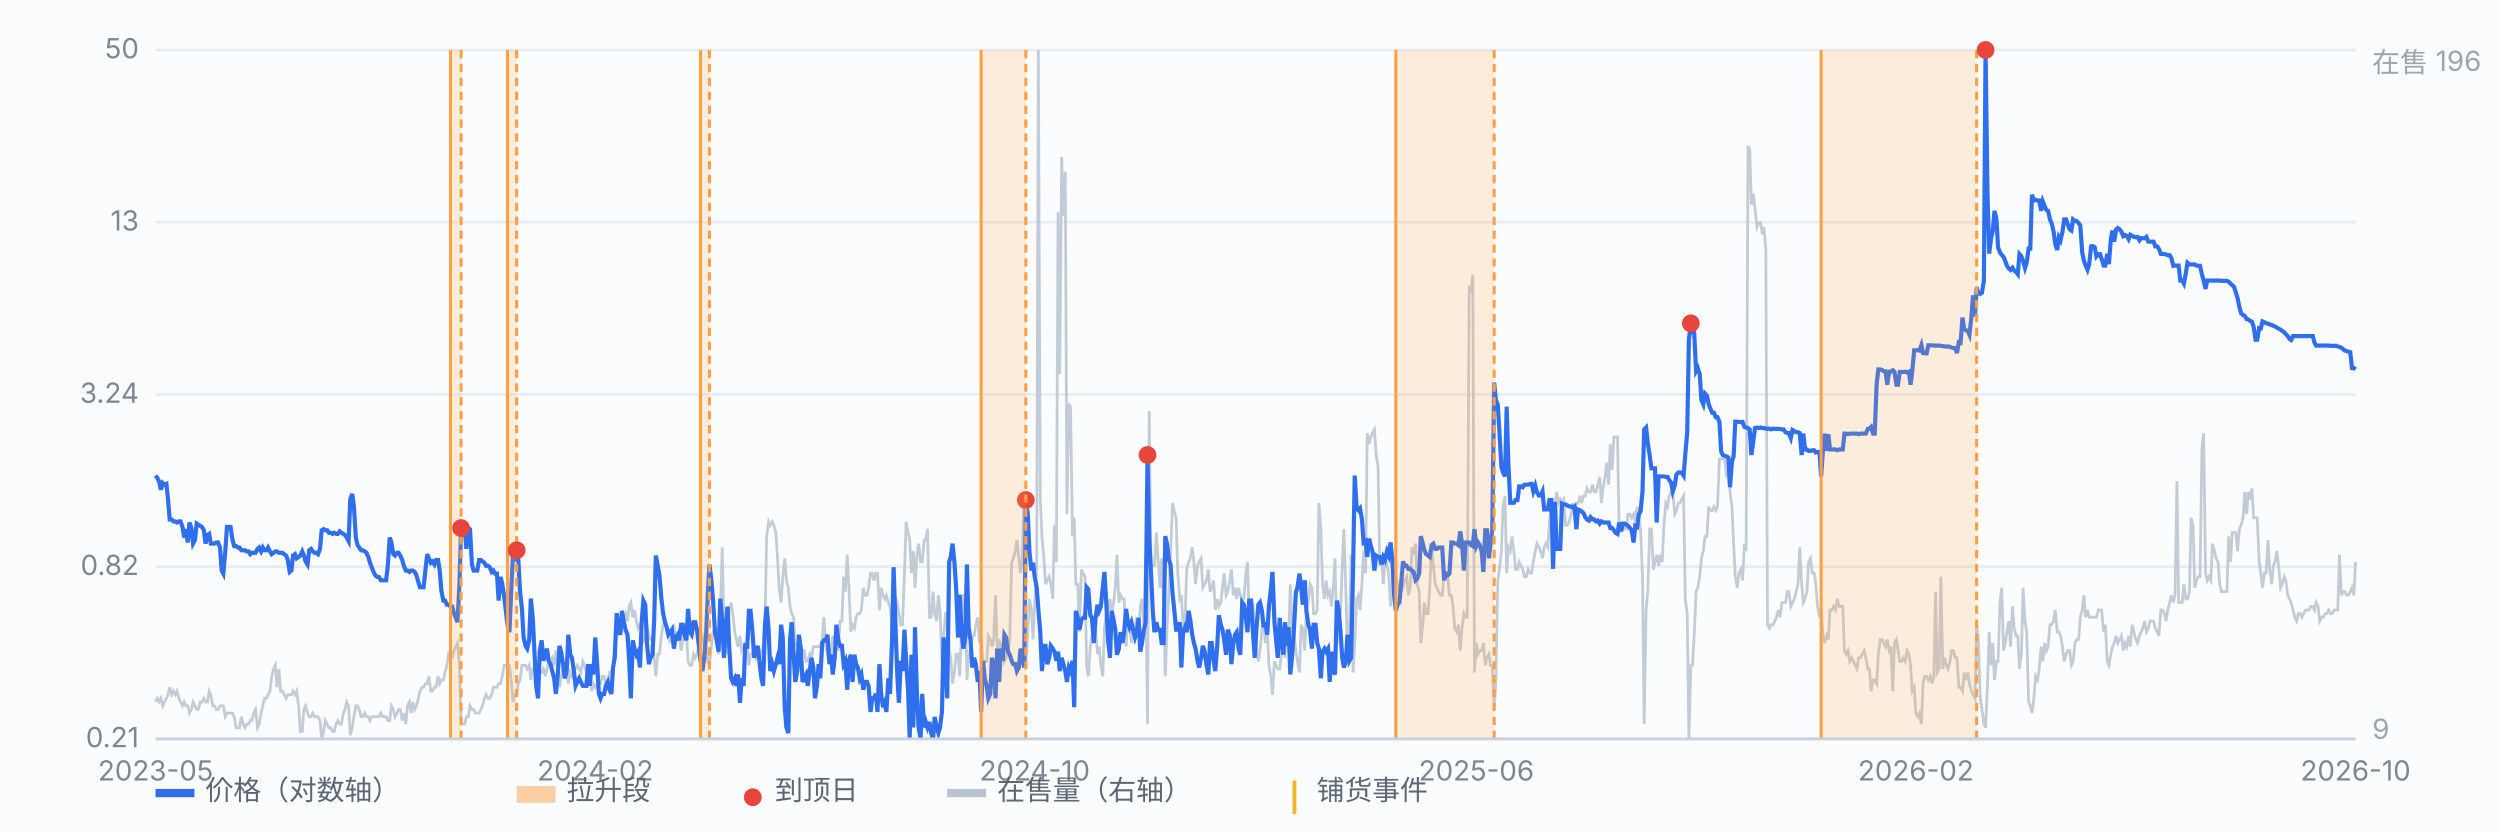
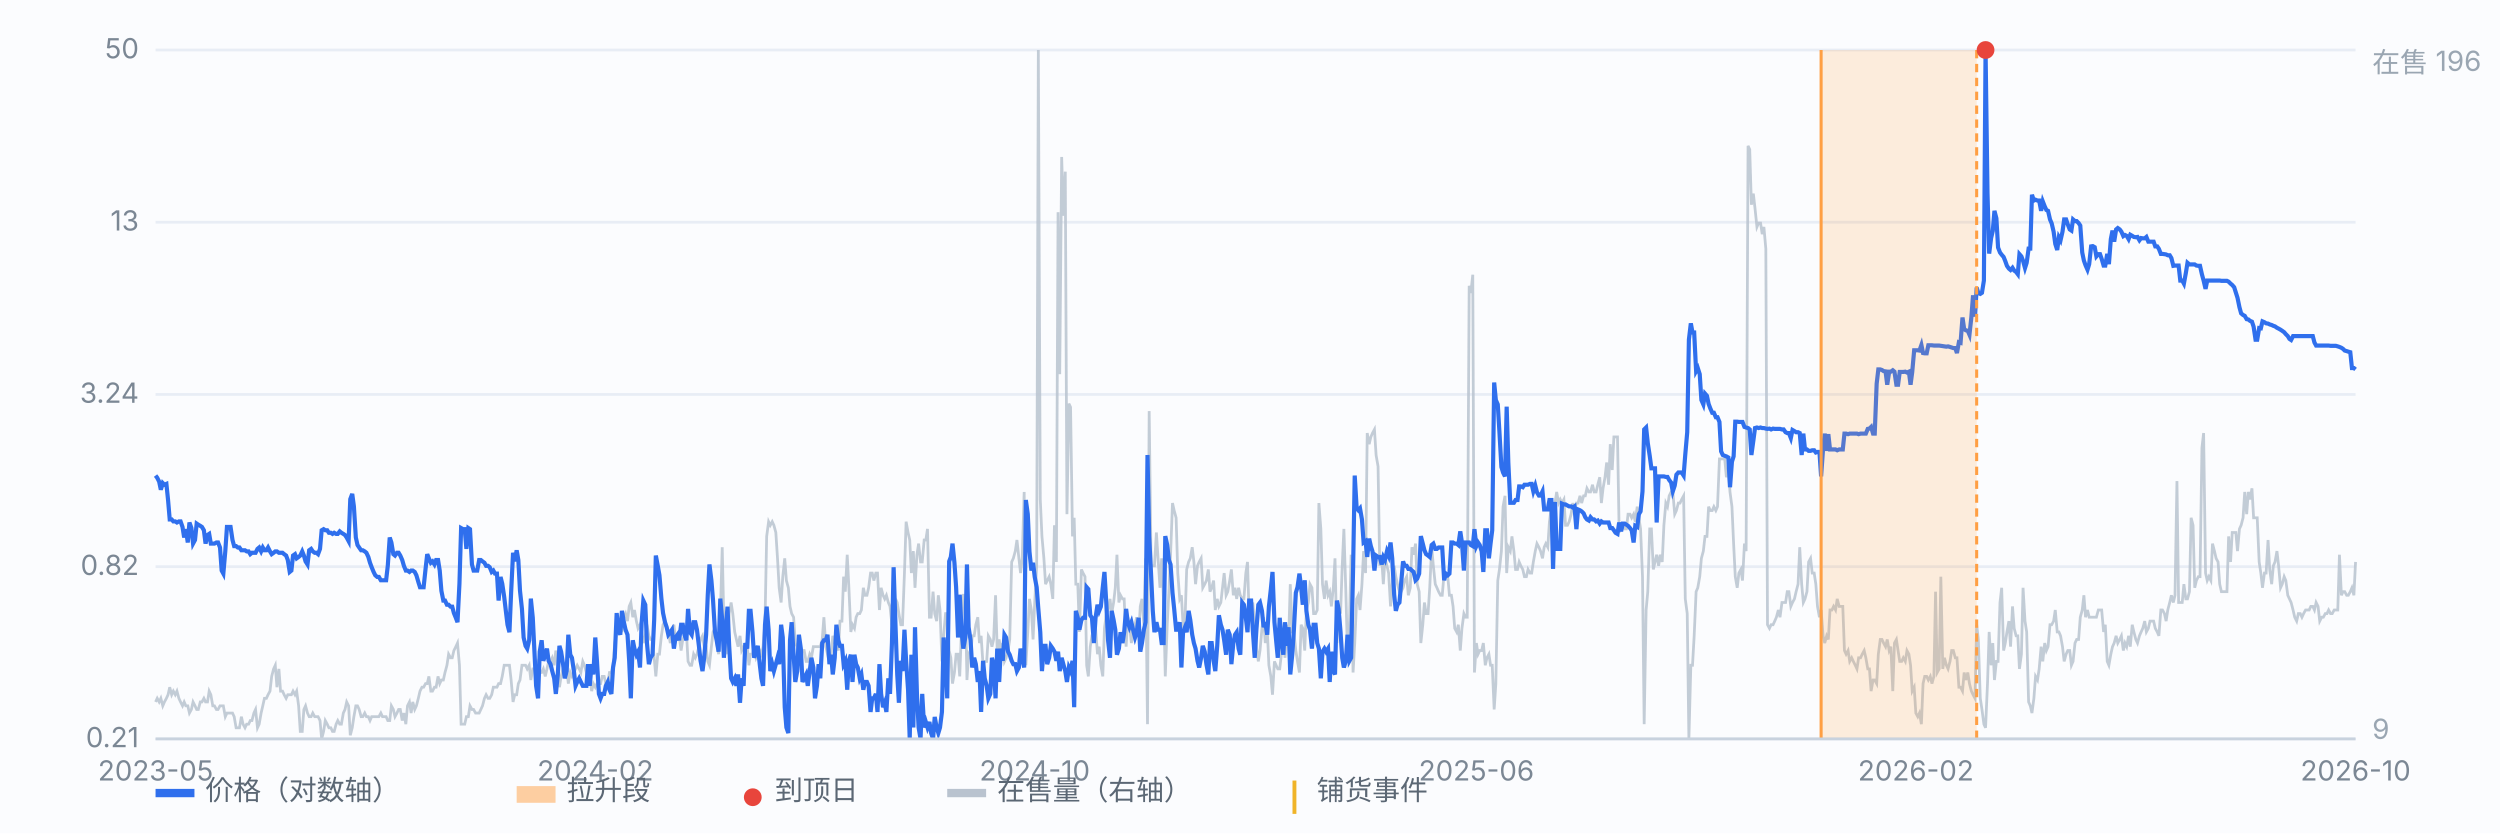
<svg xmlns="http://www.w3.org/2000/svg" viewBox="0 0 900 300" preserveAspectRatio="xMidYMid meet" style="width:100%;max-width:900px;height:auto;display:block" font-family="-apple-system,Segoe UI,Microsoft YaHei,sans-serif" font-size="10">
  <rect x="0" y="0" width="900" height="300" fill="#fbfcfe" />
  <line x1="56" y1="266.0" x2="848" y2="266.0" stroke="#e8edf5" stroke-width="1" />
  <text x="50" y="269.0" text-anchor="end" fill="#7b8794">0.21</text>
  <line x1="56" y1="204.0" x2="848" y2="204.0" stroke="#e8edf5" stroke-width="1" />
  <text x="50" y="207.0" text-anchor="end" fill="#7b8794">0.82</text>
  <line x1="56" y1="142.0" x2="848" y2="142.0" stroke="#e8edf5" stroke-width="1" />
  <text x="50" y="145.0" text-anchor="end" fill="#7b8794">3.24</text>
  <line x1="56" y1="80.0" x2="848" y2="80.0" stroke="#e8edf5" stroke-width="1" />
  <text x="50" y="83.0" text-anchor="end" fill="#7b8794">13</text>
  <line x1="56" y1="18.0" x2="848" y2="18.0" stroke="#e8edf5" stroke-width="1" />
  <text x="50" y="21.0" text-anchor="end" fill="#7b8794">50</text>
  <path d="M56.0 252.7 L56.6 251.4 L57.3 252.7 L57.9 251.4 L58.6 254.1 L59.2 252.7 L59.9 251.4 L60.5 250.1 L61.1 247.4 L61.8 250.1 L62.4 248.8 L63.1 250.1 L63.7 248.8 L64.4 251.4 L65.0 252.7 L65.7 254.1 L66.3 252.7 L66.9 254.1 L67.6 254.1 L68.2 256.7 L68.9 255.4 L69.5 252.7 L70.2 254.1 L70.8 255.4 L71.4 255.4 L72.1 252.7 L72.7 252.7 L73.4 251.4 L74.0 252.7 L74.7 252.7 L75.3 248.8 L75.9 250.1 L76.6 254.1 L77.2 254.1 L77.9 255.4 L78.5 255.4 L79.2 254.1 L79.8 254.1 L80.4 254.1 L81.1 258.0 L81.7 256.7 L82.4 256.7 L83.0 256.7 L83.7 256.7 L84.3 258.0 L85.0 262.0 L85.6 262.0 L86.2 262.0 L86.9 258.0 L87.5 260.7 L88.2 262.0 L88.8 260.7 L89.5 260.7 L90.1 259.4 L90.7 259.4 L91.4 256.7 L92.0 255.4 L92.7 262.0 L93.3 260.7 L94.0 256.7 L94.6 254.1 L95.2 251.4 L95.9 251.4 L96.5 250.1 L97.2 248.8 L97.8 243.5 L98.5 240.8 L99.1 239.5 L99.7 247.4 L100.4 240.8 L101.0 248.8 L101.7 248.8 L102.3 250.1 L103.0 251.4 L103.6 250.1 L104.3 250.1 L104.9 250.1 L105.5 248.8 L106.2 250.1 L106.8 248.8 L107.5 254.1 L108.1 263.3 L108.8 263.3 L109.4 255.4 L110.0 254.1 L110.7 256.7 L111.3 258.0 L112.0 258.0 L112.6 256.7 L113.3 258.0 L113.9 258.0 L114.5 258.0 L115.2 259.4 L115.8 266.0 L116.5 263.3 L117.1 259.4 L117.8 260.7 L118.4 262.0 L119.1 262.0 L119.7 263.3 L120.3 263.3 L121.0 260.7 L121.6 259.4 L122.3 260.7 L122.9 260.7 L123.6 256.7 L124.2 255.4 L124.8 252.7 L125.5 254.1 L126.1 264.7 L126.8 262.0 L127.4 258.0 L128.1 254.1 L128.7 254.1 L129.3 255.4 L130.0 258.0 L130.6 258.0 L131.3 256.7 L131.9 258.0 L132.6 258.0 L133.2 259.4 L133.8 258.0 L134.5 258.0 L135.1 258.0 L135.8 258.0 L136.4 258.0 L137.1 256.7 L137.7 258.0 L138.4 258.0 L139.0 258.0 L139.6 259.4 L140.3 259.4 L140.9 254.1 L141.6 255.4 L142.2 258.0 L142.9 256.7 L143.5 255.4 L144.1 255.4 L144.8 259.4 L145.4 256.7 L146.1 260.7 L146.7 254.1 L147.4 252.7 L148.0 256.7 L148.6 252.7 L149.3 255.4 L149.9 254.1 L150.6 251.4 L151.2 248.8 L151.9 247.4 L152.5 247.4 L153.2 246.1 L153.8 246.1 L154.4 243.5 L155.1 248.8 L155.7 248.8 L156.4 247.4 L157.0 247.4 L157.7 243.5 L158.3 246.1 L158.9 244.8 L159.6 244.8 L160.2 242.1 L160.9 239.5 L161.5 235.5 L162.2 236.8 L162.8 236.8 L163.4 234.2 L164.1 232.8 L164.7 231.5 L165.4 239.5 L166.0 260.7 L166.7 260.7 L167.3 260.7 L167.9 258.0 L168.6 258.0 L169.2 254.1 L169.9 255.4 L170.5 255.4 L171.2 256.7 L171.8 256.7 L172.5 256.7 L173.1 255.4 L173.7 254.1 L174.4 251.4 L175.0 250.1 L175.7 251.4 L176.3 251.4 L177.0 250.1 L177.6 247.4 L178.2 247.4 L178.9 247.4 L179.5 246.1 L180.2 246.1 L180.8 243.5 L181.5 239.5 L182.1 239.5 L182.7 239.5 L183.4 239.5 L184.0 244.8 L184.7 252.7 L185.3 250.1 L186.0 250.1 L186.6 246.1 L187.2 244.8 L187.9 239.5 L188.5 239.5 L189.2 239.5 L189.8 240.8 L190.5 239.5 L191.1 244.8 L191.8 240.8 L192.4 240.8 L193.0 239.5 L193.7 238.1 L194.3 242.1 L195.0 242.1 L195.6 240.8 L196.3 243.5 L196.9 240.8 L197.5 238.1 L198.2 238.1 L198.8 236.8 L199.5 239.5 L200.1 234.2 L200.8 239.5 L201.4 247.4 L202.0 243.5 L202.7 240.8 L203.3 239.5 L204.0 240.8 L204.6 246.1 L205.3 242.1 L205.9 243.5 L206.6 242.1 L207.2 240.8 L207.8 239.5 L208.5 240.8 L209.1 242.1 L209.8 238.1 L210.4 239.5 L211.1 242.1 L211.7 246.1 L212.3 243.5 L213.0 248.8 L213.6 246.1 L214.3 247.4 L214.9 246.1 L215.6 246.1 L216.2 246.1 L216.8 243.5 L217.5 243.5 L218.1 246.1 L218.8 246.1 L219.4 242.1 L220.1 242.1 L220.7 239.5 L221.3 231.5 L222.0 227.5 L222.6 223.6 L223.3 224.9 L223.9 227.5 L224.6 222.2 L225.2 220.9 L225.9 223.6 L226.5 218.3 L227.1 216.9 L227.8 222.2 L228.4 219.6 L229.1 223.6 L229.7 226.2 L230.4 224.9 L231.0 227.5 L231.6 231.5 L232.3 228.9 L232.9 224.9 L233.6 228.9 L234.2 230.2 L234.9 230.2 L235.5 236.8 L236.1 243.5 L236.8 235.5 L237.4 235.5 L238.1 228.9 L238.7 224.9 L239.4 223.6 L240.0 226.2 L240.6 227.5 L241.3 231.5 L241.9 228.9 L242.6 224.9 L243.2 230.2 L243.9 230.2 L244.5 228.9 L245.2 234.2 L245.8 230.2 L246.4 228.9 L247.1 227.5 L247.7 238.1 L248.4 239.5 L249.0 239.5 L249.7 235.5 L250.3 236.8 L250.9 235.5 L251.6 232.8 L252.2 230.2 L252.9 228.9 L253.5 232.8 L254.2 232.8 L254.8 238.1 L255.4 239.5 L256.1 232.8 L256.7 227.5 L257.4 226.2 L258.0 231.5 L258.7 235.5 L259.3 222.2 L260.0 197.0 L260.6 224.9 L261.2 230.2 L261.9 235.5 L262.5 220.9 L263.2 216.9 L263.8 220.9 L264.5 227.5 L265.1 230.2 L265.7 232.8 L266.4 228.9 L267.0 234.2 L267.7 232.8 L268.3 232.8 L269.0 232.8 L269.6 239.5 L270.2 235.5 L270.9 235.5 L271.5 232.8 L272.2 236.8 L272.8 235.5 L273.5 234.2 L274.1 235.5 L274.7 232.8 L275.4 223.6 L276.0 193.1 L276.7 187.8 L277.3 189.1 L278.0 187.8 L278.6 189.1 L279.3 191.7 L279.9 201.0 L280.5 211.6 L281.2 216.9 L281.8 207.6 L282.5 201.0 L283.1 209.0 L283.8 211.6 L284.4 218.3 L285.0 220.9 L285.7 222.2 L286.3 231.5 L287.0 232.8 L287.6 236.8 L288.3 235.5 L288.9 234.2 L289.5 234.2 L290.2 238.1 L290.8 238.1 L291.5 235.5 L292.1 236.8 L292.8 232.8 L293.4 232.8 L294.1 232.8 L294.7 232.8 L295.3 232.8 L296.0 230.2 L296.6 222.2 L297.3 232.8 L297.9 235.5 L298.6 234.2 L299.2 235.5 L299.8 228.9 L300.5 231.5 L301.1 231.5 L301.8 234.2 L302.4 223.6 L303.1 223.6 L303.7 207.6 L304.3 213.0 L305.0 199.7 L305.6 211.6 L306.3 227.5 L306.9 224.9 L307.6 226.2 L308.2 222.2 L308.8 220.9 L309.5 220.9 L310.1 219.6 L310.8 211.6 L311.4 214.3 L312.1 214.3 L312.7 211.6 L313.4 206.3 L314.0 206.3 L314.6 209.0 L315.3 206.3 L315.9 206.3 L316.6 219.6 L317.2 211.6 L317.9 214.3 L318.5 215.6 L319.1 214.3 L319.8 216.9 L320.4 218.3 L321.1 224.9 L321.7 226.2 L322.4 215.6 L323.0 216.9 L323.6 220.9 L324.3 224.9 L324.9 224.9 L325.6 206.3 L326.2 187.8 L326.9 191.7 L327.5 194.4 L328.1 206.3 L328.8 198.4 L329.4 211.6 L330.1 199.7 L330.7 195.7 L331.4 202.3 L332.0 202.3 L332.7 194.4 L333.3 194.4 L333.9 190.4 L334.6 222.2 L335.2 222.2 L335.9 213.0 L336.5 220.9 L337.2 223.6 L337.8 214.3 L338.4 219.6 L339.1 238.1 L339.7 228.9 L340.4 220.9 L341.0 220.9 L341.7 234.2 L342.3 236.8 L342.9 246.1 L343.6 242.1 L344.2 235.5 L344.9 235.5 L345.5 243.5 L346.2 224.9 L346.8 214.3 L347.5 214.3 L348.1 244.8 L348.7 235.5 L349.4 236.8 L350.0 228.9 L350.7 228.9 L351.3 224.9 L352.0 222.2 L352.6 231.5 L353.2 228.9 L353.9 239.5 L354.5 238.1 L355.2 238.1 L355.8 228.9 L356.5 230.2 L357.1 232.8 L357.7 230.2 L358.4 214.3 L359.0 234.2 L359.7 230.2 L360.3 234.2 L361.0 231.5 L361.6 238.1 L362.2 236.8 L362.9 234.2 L363.5 230.2 L364.2 202.3 L364.8 201.0 L365.5 198.4 L366.1 194.4 L366.8 201.0 L367.4 206.3 L368.0 201.0 L368.7 177.1 L369.3 239.5 L370.0 227.5 L370.6 215.6 L371.3 219.6 L371.9 230.2 L372.5 216.9 L373.2 203.7 L373.8 18.0 L374.5 179.8 L375.1 193.1 L375.8 201.0 L376.4 210.3 L377.0 209.0 L377.7 207.6 L378.3 210.3 L379.0 215.6 L379.6 189.1 L380.3 202.3 L380.9 76.4 L381.5 134.7 L382.2 56.5 L382.8 77.7 L383.5 61.8 L384.1 185.1 L384.8 145.3 L385.4 146.6 L386.1 193.1 L386.7 186.4 L387.3 210.3 L388.0 210.3 L388.6 227.5 L389.3 205.0 L389.9 206.3 L390.6 207.6 L391.2 239.5 L391.8 243.5 L392.5 232.8 L393.1 228.9 L393.8 228.9 L394.4 226.2 L395.1 235.5 L395.7 232.8 L396.3 239.5 L397.0 243.5 L397.6 226.2 L398.3 220.9 L398.9 219.6 L399.6 215.6 L400.2 220.9 L400.9 216.9 L401.5 211.6 L402.1 199.7 L402.8 216.9 L403.4 214.3 L404.1 215.6 L404.7 215.6 L405.4 232.8 L406.0 222.2 L406.6 224.9 L407.3 231.5 L407.9 227.5 L408.6 224.9 L409.2 222.2 L409.9 228.9 L410.5 218.3 L411.1 215.6 L411.8 224.9 L412.4 201.0 L413.1 260.7 L413.7 148.0 L414.4 203.7 L415.0 203.7 L415.6 203.7 L416.3 191.7 L416.9 201.0 L417.6 211.6 L418.2 201.0 L418.9 216.9 L419.5 243.5 L420.2 224.9 L420.8 213.0 L421.4 199.7 L422.1 181.1 L422.7 183.8 L423.4 186.4 L424.0 206.3 L424.7 215.6 L425.3 214.3 L425.9 224.9 L426.6 223.6 L427.2 205.0 L427.9 202.3 L428.5 201.0 L429.2 197.0 L429.8 202.3 L430.4 210.3 L431.1 203.7 L431.7 202.3 L432.4 201.0 L433.0 211.6 L433.7 210.3 L434.3 209.0 L435.0 205.0 L435.6 213.0 L436.2 211.6 L436.9 209.0 L437.5 219.6 L438.2 215.6 L438.8 218.3 L439.5 216.9 L440.1 211.6 L440.7 206.3 L441.4 214.3 L442.0 213.0 L442.7 209.0 L443.3 205.0 L444.0 214.3 L444.6 211.6 L445.2 215.6 L445.9 211.6 L446.5 214.3 L447.2 215.6 L447.8 215.6 L448.5 206.3 L449.1 202.3 L449.7 222.2 L450.4 222.2 L451.0 216.9 L451.7 224.9 L452.3 232.8 L453.0 238.1 L453.6 234.2 L454.3 226.2 L454.9 222.2 L455.5 231.5 L456.2 226.2 L456.8 239.5 L457.5 243.5 L458.1 250.1 L458.8 238.1 L459.4 239.5 L460.0 240.8 L460.7 240.8 L461.3 235.5 L462.0 227.5 L462.6 236.8 L463.3 224.9 L463.9 230.2 L464.5 210.3 L465.2 227.5 L465.8 227.5 L466.5 234.2 L467.1 238.1 L467.8 242.1 L468.4 224.9 L469.0 226.2 L469.7 234.2 L470.3 219.6 L471.0 216.9 L471.6 210.3 L472.3 211.6 L472.9 220.9 L473.6 220.9 L474.2 219.6 L474.8 181.1 L475.5 190.4 L476.1 210.3 L476.8 215.6 L477.4 209.0 L478.1 214.3 L478.7 213.0 L479.3 218.3 L480.0 211.6 L480.6 201.0 L481.3 231.5 L481.9 218.3 L482.6 220.9 L483.2 203.7 L483.8 190.4 L484.5 213.0 L485.1 235.5 L485.8 224.9 L486.4 199.7 L487.1 242.1 L487.7 231.5 L488.4 215.6 L489.0 214.3 L489.6 219.6 L490.3 210.3 L490.9 198.4 L491.6 206.3 L492.2 155.9 L492.9 159.9 L493.5 157.3 L494.1 155.9 L494.8 154.6 L495.4 163.9 L496.1 167.9 L496.7 203.7 L497.4 201.0 L498.0 210.3 L498.6 201.0 L499.3 203.7 L499.9 206.3 L500.6 218.3 L501.2 210.3 L501.9 203.7 L502.5 207.6 L503.1 210.3 L503.8 213.0 L504.4 213.0 L505.1 211.6 L505.7 209.0 L506.4 207.6 L507.0 214.3 L507.7 211.6 L508.3 197.0 L508.9 199.7 L509.6 195.7 L510.2 210.3 L510.9 213.0 L511.5 231.5 L512.2 224.9 L512.8 216.9 L513.4 220.9 L514.1 220.9 L514.7 211.6 L515.4 197.0 L516.0 203.7 L516.7 210.3 L517.3 211.6 L517.9 213.0 L518.6 214.3 L519.2 214.3 L519.9 206.3 L520.5 207.6 L521.2 207.6 L521.8 214.3 L522.5 214.3 L523.1 218.3 L523.7 226.2 L524.4 227.5 L525.0 224.9 L525.7 234.2 L526.3 226.2 L527.0 220.9 L527.6 222.2 L528.2 222.2 L528.9 102.9 L529.5 105.5 L530.2 98.9 L530.8 242.1 L531.5 231.5 L532.1 235.5 L532.7 234.2 L533.4 234.2 L534.0 231.5 L534.7 239.5 L535.3 236.8 L536.0 235.5 L536.6 239.5 L537.2 239.5 L537.9 255.4 L538.5 246.1 L539.2 209.0 L539.8 205.0 L540.5 198.4 L541.1 182.4 L541.8 178.5 L542.4 206.3 L543.0 197.0 L543.7 198.4 L544.3 193.1 L545.0 198.4 L545.6 205.0 L546.3 205.0 L546.9 202.3 L547.5 203.7 L548.2 205.0 L548.8 207.6 L549.5 207.6 L550.1 205.0 L550.8 206.3 L551.4 206.3 L552.0 202.3 L552.7 198.4 L553.3 195.7 L554.0 197.0 L554.6 198.4 L555.3 201.0 L555.9 197.0 L556.5 195.7 L557.2 197.0 L557.8 187.8 L558.5 182.4 L559.1 183.8 L559.8 181.1 L560.4 177.1 L561.1 181.1 L561.7 179.8 L562.3 181.1 L563.0 179.8 L563.6 189.1 L564.3 189.1 L564.9 187.8 L565.6 185.1 L566.2 181.1 L566.8 183.8 L567.5 181.1 L568.1 181.1 L568.8 178.5 L569.4 181.1 L570.1 178.5 L570.7 178.5 L571.3 175.8 L572.0 177.1 L572.6 177.1 L573.3 174.5 L573.9 177.1 L574.6 177.1 L575.2 174.5 L575.9 171.8 L576.5 181.1 L577.1 175.8 L577.8 171.8 L578.4 166.5 L579.1 174.5 L579.7 159.9 L580.4 169.2 L581.0 157.3 L581.6 157.3 L582.3 157.3 L582.9 191.7 L583.6 189.1 L584.2 189.1 L584.9 190.4 L585.5 190.4 L586.1 185.1 L586.8 185.1 L587.4 186.4 L588.1 185.1 L588.7 187.8 L589.4 182.4 L590.0 186.4 L590.6 190.4 L591.3 207.6 L591.9 260.7 L592.6 219.6 L593.2 213.0 L593.9 190.4 L594.5 190.4 L595.2 205.0 L595.8 202.3 L596.4 199.7 L597.1 203.7 L597.7 199.7 L598.4 202.3 L599.0 189.1 L599.7 181.1 L600.3 182.4 L600.9 178.5 L601.6 177.1 L602.2 177.1 L602.9 185.1 L603.5 183.8 L604.2 181.1 L604.8 181.1 L605.4 179.8 L606.1 178.5 L606.7 215.6 L607.4 220.9 L608.0 266.0 L608.7 239.5 L609.3 239.5 L609.9 228.9 L610.6 213.0 L611.2 211.6 L611.9 207.6 L612.5 201.0 L613.2 198.4 L613.8 193.1 L614.5 193.1 L615.1 182.4 L615.7 183.8 L616.4 183.8 L617.0 182.4 L617.7 183.8 L618.3 182.4 L619.0 165.2 L619.6 165.2 L620.2 165.2 L620.9 165.2 L621.5 171.8 L622.2 169.2 L622.8 177.1 L623.5 182.4 L624.1 195.7 L624.7 207.6 L625.4 211.6 L626.0 206.3 L626.7 205.0 L627.3 209.0 L628.0 195.7 L628.6 198.4 L629.3 52.5 L629.9 53.8 L630.5 73.7 L631.2 69.7 L631.8 75.0 L632.5 81.7 L633.1 80.3 L633.8 80.3 L634.4 84.3 L635.0 81.7 L635.7 89.6 L636.3 224.9 L637.0 226.2 L637.6 224.9 L638.3 224.9 L638.9 223.6 L639.5 222.2 L640.2 219.6 L640.8 222.2 L641.5 216.9 L642.1 216.9 L642.8 216.9 L643.4 213.0 L644.0 213.0 L644.7 218.3 L645.3 216.9 L646.0 215.6 L646.6 213.0 L647.3 210.3 L647.9 197.0 L648.6 210.3 L649.2 216.9 L649.8 215.6 L650.5 213.0 L651.1 202.3 L651.8 201.0 L652.4 206.3 L653.1 206.3 L653.7 210.3 L654.3 218.3 L655.0 222.2 L655.6 219.6 L656.3 228.9 L656.9 231.5 L657.6 228.9 L658.2 230.2 L658.8 219.6 L659.5 219.6 L660.1 218.3 L660.8 219.6 L661.4 215.6 L662.1 218.3 L662.7 218.3 L663.4 218.3 L664.0 234.2 L664.6 235.5 L665.3 234.2 L665.9 238.1 L666.6 236.8 L667.2 238.1 L667.9 239.5 L668.5 240.8 L669.1 236.8 L669.8 236.8 L670.4 235.5 L671.1 234.2 L671.7 236.8 L672.4 240.8 L673.0 240.8 L673.6 248.8 L674.3 244.8 L674.9 244.8 L675.6 246.1 L676.2 235.5 L676.9 230.2 L677.5 230.2 L678.1 231.5 L678.8 232.8 L679.4 230.2 L680.1 234.2 L680.7 232.8 L681.4 248.8 L682.0 231.5 L682.7 230.2 L683.3 234.2 L683.9 238.1 L684.6 238.1 L685.2 236.8 L685.9 238.1 L686.5 234.2 L687.2 235.5 L687.8 239.5 L688.4 248.8 L689.1 247.4 L689.7 256.7 L690.4 258.0 L691.0 256.7 L691.7 260.7 L692.3 246.1 L692.9 243.5 L693.6 243.5 L694.2 244.8 L694.9 243.5 L695.5 246.1 L696.2 243.5 L696.8 213.0 L697.4 242.1 L698.1 240.8 L698.7 207.6 L699.4 240.8 L700.0 236.8 L700.7 239.5 L701.3 240.8 L702.0 238.1 L702.6 234.2 L703.2 234.2 L703.9 236.8 L704.5 236.8 L705.2 247.4 L705.8 247.4 L706.5 248.8 L707.1 242.1 L707.7 244.8 L708.4 242.1 L709.0 246.1 L709.7 248.8 L710.3 250.1 L711.0 251.4 L711.6 224.9 L712.2 230.2 L712.9 251.4 L713.5 255.4 L714.2 260.7 L714.8 262.0 L715.5 246.1 L716.1 227.5 L716.8 239.5 L717.4 231.5 L718.0 244.8 L718.7 238.1 L719.3 238.1 L720.0 216.9 L720.6 211.6 L721.3 234.2 L721.9 231.5 L722.5 227.5 L723.2 223.6 L723.8 232.8 L724.5 218.3 L725.1 226.2 L725.8 228.9 L726.4 228.9 L727.0 240.8 L727.7 235.5 L728.3 211.6 L729.0 223.6 L729.6 227.5 L730.3 252.7 L730.9 254.1 L731.5 256.7 L732.2 251.4 L732.8 243.5 L733.5 244.8 L734.1 240.8 L734.8 232.8 L735.4 238.1 L736.1 231.5 L736.7 234.2 L737.3 232.8 L738.0 224.9 L738.6 224.9 L739.3 223.6 L739.9 219.6 L740.6 227.5 L741.2 227.5 L741.8 228.9 L742.5 232.8 L743.1 238.1 L743.8 235.5 L744.4 234.2 L745.1 234.2 L745.7 239.5 L746.3 238.1 L747.0 231.5 L747.6 230.2 L748.3 230.2 L748.9 222.2 L749.6 219.6 L750.2 214.3 L750.8 222.2 L751.5 219.6 L752.1 222.2 L752.8 222.2 L753.4 222.2 L754.1 222.2 L754.7 222.2 L755.4 219.6 L756.0 219.6 L756.6 219.6 L757.3 227.5 L757.9 224.9 L758.6 238.1 L759.2 239.5 L759.9 235.5 L760.5 232.8 L761.1 231.5 L761.8 228.9 L762.4 231.5 L763.1 230.2 L763.7 228.9 L764.4 234.2 L765.0 231.5 L765.6 232.8 L766.3 228.9 L766.9 232.8 L767.6 224.9 L768.2 227.5 L768.9 230.2 L769.5 231.5 L770.2 228.9 L770.8 227.5 L771.4 226.2 L772.1 223.6 L772.7 227.5 L773.4 226.2 L774.0 223.6 L774.7 223.6 L775.3 223.6 L775.9 226.2 L776.6 227.5 L777.2 228.9 L777.9 219.6 L778.5 219.6 L779.2 220.9 L779.8 223.6 L780.4 219.6 L781.1 216.9 L781.7 214.3 L782.4 216.9 L783.0 214.3 L783.7 173.2 L784.3 216.9 L784.9 216.9 L785.6 216.9 L786.2 210.3 L786.9 215.6 L787.5 215.6 L788.2 213.0 L788.8 186.4 L789.5 189.1 L790.1 211.6 L790.7 209.0 L791.4 207.6 L792.0 207.6 L792.7 161.2 L793.3 155.9 L794.0 206.3 L794.6 209.0 L795.2 207.6 L795.9 209.0 L796.5 195.7 L797.2 198.4 L797.8 201.0 L798.5 202.3 L799.1 210.3 L799.7 213.0 L800.4 213.0 L801.0 213.0 L801.7 213.0 L802.3 193.1 L803.0 202.3 L803.6 191.7 L804.3 191.7 L804.9 191.7 L805.5 198.4 L806.2 190.4 L806.8 189.1 L807.5 186.4 L808.1 177.1 L808.8 185.1 L809.4 177.1 L810.0 179.8 L810.7 175.8 L811.3 186.4 L812.0 186.4 L812.6 186.4 L813.3 202.3 L813.9 206.3 L814.5 211.6 L815.2 206.3 L815.8 206.3 L816.5 194.4 L817.1 205.0 L817.8 210.3 L818.4 203.7 L819.0 202.3 L819.7 198.4 L820.3 203.7 L821.0 211.6 L821.6 210.3 L822.3 207.6 L822.9 209.0 L823.6 214.3 L824.2 215.6 L824.8 216.9 L825.5 219.6 L826.1 222.2 L826.8 223.6 L827.4 220.9 L828.1 220.9 L828.7 222.2 L829.3 220.9 L830.0 219.6 L830.6 219.6 L831.3 219.6 L831.9 218.3 L832.6 218.3 L833.2 219.6 L833.8 216.9 L834.5 218.3 L835.1 223.6 L835.8 222.2 L836.4 222.2 L837.1 220.9 L837.7 220.9 L838.3 219.6 L839.0 220.9 L839.6 220.9 L840.3 219.6 L840.9 219.6 L841.6 219.6 L842.2 199.7 L842.9 214.3 L843.5 213.0 L844.1 213.0 L844.8 214.3 L845.4 214.3 L846.1 213.0 L846.7 211.6 L847.4 214.3 L848.0 202.3" fill="none" stroke="#b9c3cf" stroke-width="1" opacity="0.85" />
  <text x="854" y="26" fill="#9aa6b2">在售 196</text>
  <text x="854" y="266" fill="#9aa6b2">9</text>
  <path d="M56.0 171.2 L56.6 172.0 L57.3 173.4 L57.9 176.3 L58.6 173.9 L59.2 174.5 L59.9 174.2 L60.5 180.0 L61.1 187.0 L61.8 187.0 L62.4 187.7 L63.1 187.7 L63.7 188.1 L64.4 187.7 L65.0 187.7 L65.7 189.7 L66.3 193.5 L66.9 190.5 L67.6 195.3 L68.2 188.1 L68.9 190.1 L69.5 195.7 L70.2 194.4 L70.8 188.5 L71.4 188.9 L72.1 189.3 L72.7 189.7 L73.4 190.9 L74.0 195.7 L74.7 192.6 L75.3 192.2 L75.9 195.7 L76.6 195.7 L77.2 195.7 L77.9 195.3 L78.5 195.3 L79.2 197.1 L79.8 205.4 L80.4 206.5 L81.1 198.5 L81.7 189.7 L82.4 189.7 L83.0 189.7 L83.7 194.4 L84.3 196.6 L85.0 196.6 L85.6 197.1 L86.2 197.1 L86.9 198.1 L87.5 198.1 L88.2 198.1 L88.8 198.5 L89.5 198.5 L90.1 199.5 L90.7 199.0 L91.4 199.0 L92.0 199.0 L92.7 197.6 L93.3 197.1 L94.0 198.5 L94.6 197.1 L95.2 198.1 L95.9 198.1 L96.5 197.1 L97.2 198.5 L97.8 199.5 L98.5 199.0 L99.1 198.5 L99.7 198.5 L100.4 199.0 L101.0 199.0 L101.7 199.0 L102.3 199.5 L103.0 200.0 L103.6 201.6 L104.3 205.9 L104.9 205.4 L105.5 200.0 L106.2 199.5 L106.8 201.0 L107.5 200.5 L108.1 200.0 L108.8 198.5 L109.4 200.0 L110.0 202.1 L110.7 203.2 L111.3 198.1 L112.0 197.6 L112.6 198.5 L113.3 199.0 L113.9 199.0 L114.5 199.5 L115.2 197.6 L115.8 190.9 L116.5 190.5 L117.1 190.9 L117.8 190.9 L118.4 191.8 L119.1 191.8 L119.7 192.2 L120.3 191.8 L121.0 192.2 L121.6 192.2 L122.3 191.3 L122.9 191.8 L123.6 192.2 L124.2 192.6 L124.8 193.5 L125.5 194.8 L126.1 179.7 L126.8 177.8 L127.4 182.3 L128.1 193.5 L128.7 196.2 L129.3 197.1 L130.0 198.1 L130.6 198.1 L131.3 198.5 L131.9 199.0 L132.6 200.5 L133.2 202.6 L133.8 204.2 L134.5 205.9 L135.1 207.1 L135.8 207.7 L136.4 207.7 L137.1 208.9 L137.7 208.9 L138.4 208.9 L139.0 208.9 L139.6 203.7 L140.3 193.5 L140.9 195.3 L141.6 199.5 L142.2 200.0 L142.9 199.0 L143.5 199.0 L144.1 200.0 L144.8 201.6 L145.4 203.7 L146.1 205.4 L146.7 205.4 L147.4 205.9 L148.0 205.4 L148.6 205.4 L149.3 205.9 L149.9 207.1 L150.6 209.5 L151.2 211.4 L151.9 211.4 L152.5 211.4 L153.2 204.8 L153.8 199.5 L154.4 201.0 L155.1 202.6 L155.7 202.1 L156.4 203.2 L157.0 201.6 L157.7 201.6 L158.3 205.4 L158.9 212.7 L159.6 216.2 L160.2 216.2 L160.9 217.7 L161.5 217.7 L162.2 218.4 L162.8 218.4 L163.4 220.7 L164.1 222.4 L164.7 224.0 L165.4 210.1 L166.0 190.1 L166.7 190.5 L167.3 190.5 L167.9 197.6 L168.6 190.1 L169.2 190.5 L169.9 203.2 L170.5 205.4 L171.2 205.4 L171.8 205.4 L172.5 201.6 L173.1 201.6 L173.7 202.1 L174.4 202.6 L175.0 203.7 L175.7 203.7 L176.3 204.2 L177.0 205.9 L177.6 205.4 L178.2 206.5 L178.9 206.5 L179.5 216.2 L180.2 207.7 L180.8 210.1 L181.5 214.8 L182.1 219.9 L182.7 224.9 L183.4 227.6 L184.0 213.4 L184.7 199.0 L185.3 202.1 L186.0 198.1 L186.6 201.6 L187.2 212.7 L187.9 219.2 L188.5 229.5 L189.2 232.5 L189.8 233.5 L190.5 230.5 L191.1 215.5 L191.8 222.4 L192.4 234.6 L193.0 246.9 L193.7 251.4 L194.3 234.6 L195.0 230.5 L195.6 237.9 L196.3 235.7 L196.9 233.5 L197.5 237.9 L198.2 239.1 L198.8 241.6 L199.5 244.2 L200.1 249.8 L200.8 242.8 L201.4 232.5 L202.0 234.6 L202.7 239.1 L203.3 244.2 L204.0 241.6 L204.6 228.5 L205.3 235.7 L205.9 236.8 L206.6 241.6 L207.2 246.9 L207.8 245.5 L208.5 244.2 L209.1 245.5 L209.8 246.9 L210.4 246.9 L211.1 246.9 L211.7 239.1 L212.3 246.9 L213.0 239.1 L213.6 242.8 L214.3 229.5 L214.9 237.9 L215.6 249.8 L216.2 251.4 L216.8 249.8 L217.5 249.8 L218.1 246.9 L218.8 245.5 L219.4 248.3 L220.1 249.8 L220.7 240.3 L221.3 236.8 L222.0 220.7 L222.6 226.7 L223.3 228.5 L223.9 219.9 L224.6 224.0 L225.2 226.7 L225.9 228.5 L226.5 237.9 L227.1 251.4 L227.8 230.5 L228.4 233.5 L229.1 235.7 L229.7 234.6 L230.4 240.3 L231.0 224.0 L231.6 216.2 L232.3 217.7 L232.9 231.5 L233.6 239.1 L234.2 236.8 L234.9 235.7 L235.5 223.2 L236.1 200.0 L236.8 203.7 L237.4 207.1 L238.1 215.5 L238.7 220.7 L239.4 224.0 L240.0 225.8 L240.6 228.5 L241.3 227.6 L241.9 226.7 L242.6 233.5 L243.2 229.5 L243.9 228.5 L244.5 230.5 L245.2 224.9 L245.8 224.9 L246.4 228.5 L247.1 230.5 L247.7 219.2 L248.4 227.6 L249.0 228.5 L249.7 224.0 L250.3 224.0 L250.9 226.7 L251.6 232.5 L252.2 237.9 L252.9 241.6 L253.5 236.8 L254.2 228.5 L254.8 214.1 L255.4 203.2 L256.1 208.9 L256.7 216.2 L257.4 227.6 L258.0 230.5 L258.7 234.6 L259.3 215.5 L260.0 223.2 L260.6 236.8 L261.2 227.6 L261.9 218.4 L262.5 232.5 L263.2 244.2 L263.8 245.5 L264.5 244.2 L265.1 246.9 L265.7 242.8 L266.4 253.0 L267.0 244.2 L267.7 246.9 L268.3 231.5 L269.0 233.5 L269.6 219.9 L270.2 219.9 L270.9 227.6 L271.5 236.8 L272.2 234.6 L272.8 232.5 L273.5 239.1 L274.1 244.2 L274.7 246.9 L275.4 224.9 L276.0 218.4 L276.7 226.7 L277.3 241.6 L278.0 239.1 L278.6 241.6 L279.3 239.1 L279.9 236.8 L280.5 239.1 L281.2 224.9 L281.8 229.5 L282.5 254.6 L283.1 261.9 L283.8 263.9 L284.4 230.5 L285.0 224.0 L285.7 235.7 L286.3 245.5 L287.0 241.6 L287.6 228.5 L288.3 233.5 L288.9 245.5 L289.5 244.2 L290.2 242.8 L290.8 246.9 L291.5 241.6 L292.1 236.8 L292.8 240.3 L293.4 251.4 L294.1 246.9 L294.7 239.1 L295.3 244.2 L296.0 231.5 L296.6 230.5 L297.3 230.5 L297.9 228.5 L298.6 239.1 L299.2 235.7 L299.8 242.8 L300.5 236.8 L301.1 224.9 L301.8 230.5 L302.4 232.5 L303.1 232.5 L303.7 239.1 L304.3 237.9 L305.0 248.3 L305.6 237.9 L306.3 235.7 L306.9 245.5 L307.6 235.7 L308.2 239.1 L308.8 240.3 L309.5 244.2 L310.1 242.8 L310.8 248.3 L311.4 245.5 L312.1 245.5 L312.7 246.9 L313.4 256.3 L314.0 251.4 L314.6 251.4 L315.3 249.8 L315.9 256.3 L316.6 239.1 L317.2 249.8 L317.9 254.6 L318.5 253.0 L319.1 256.3 L319.8 244.2 L320.4 249.8 L321.1 231.5 L321.7 204.2 L322.4 225.8 L323.0 242.8 L323.6 253.0 L324.3 237.9 L324.9 241.6 L325.6 226.7 L326.2 237.9 L326.9 248.3 L327.5 266.0 L328.1 235.7 L328.8 261.9 L329.4 225.8 L330.1 249.8 L330.7 261.9 L331.4 266.0 L332.0 249.8 L332.7 261.9 L333.3 259.9 L333.9 261.9 L334.6 259.9 L335.2 263.9 L335.9 266.0 L336.5 258.1 L337.2 261.9 L337.8 263.9 L338.4 261.9 L339.1 256.3 L339.7 229.5 L340.4 237.9 L341.0 251.4 L341.7 202.1 L342.3 200.5 L342.9 195.7 L343.6 202.6 L344.2 211.4 L344.9 229.5 L345.5 214.1 L346.2 227.6 L346.8 233.5 L347.5 229.5 L348.1 203.2 L348.7 225.8 L349.4 230.5 L350.0 240.3 L350.7 236.8 L351.3 239.1 L352.0 245.5 L352.6 241.6 L353.2 256.3 L353.9 237.9 L354.5 244.2 L355.2 246.9 L355.8 251.4 L356.5 249.8 L357.1 236.8 L357.7 239.1 L358.4 251.4 L359.0 233.5 L359.7 245.5 L360.3 233.5 L361.0 237.9 L361.6 228.5 L362.2 229.5 L362.9 234.6 L363.5 235.7 L364.2 237.9 L364.8 239.1 L365.5 239.1 L366.1 241.6 L366.8 240.3 L367.4 233.5 L368.0 236.8 L368.7 240.3 L369.3 180.0 L370.0 185.1 L370.6 198.5 L371.3 205.4 L371.9 202.6 L372.5 207.7 L373.2 211.4 L373.8 219.2 L374.5 227.6 L375.1 241.6 L375.8 232.5 L376.4 232.5 L377.0 239.1 L377.7 236.8 L378.3 232.5 L379.0 233.5 L379.6 234.6 L380.3 237.9 L380.9 234.6 L381.5 241.6 L382.2 236.8 L382.8 239.1 L383.5 241.6 L384.1 245.5 L384.8 240.3 L385.4 241.6 L386.1 237.9 L386.7 254.6 L387.3 219.9 L388.0 222.4 L388.6 226.7 L389.3 223.2 L389.9 222.4 L390.6 222.4 L391.2 211.4 L391.8 212.1 L392.5 221.5 L393.1 222.4 L393.8 231.5 L394.4 222.4 L395.1 217.7 L395.7 219.9 L396.3 218.4 L397.0 211.4 L397.6 205.9 L398.3 217.7 L398.9 230.5 L399.6 236.8 L400.2 219.9 L400.9 223.2 L401.5 226.7 L402.1 235.7 L402.8 233.5 L403.4 227.6 L404.1 231.5 L404.7 227.6 L405.4 219.2 L406.0 224.0 L406.6 225.8 L407.3 224.0 L407.9 226.7 L408.6 229.5 L409.2 227.6 L409.9 222.4 L410.5 234.6 L411.1 231.5 L411.8 226.7 L412.4 224.0 L413.1 163.8 L413.7 193.0 L414.4 207.1 L415.0 219.9 L415.6 227.6 L416.3 224.0 L416.9 226.7 L417.6 226.7 L418.2 231.5 L418.9 231.5 L419.5 193.0 L420.2 196.2 L420.8 201.6 L421.4 203.2 L422.1 213.4 L422.7 219.2 L423.4 226.7 L424.0 226.7 L424.7 224.0 L425.3 240.3 L425.9 227.6 L426.6 225.8 L427.2 227.6 L427.9 219.9 L428.5 223.2 L429.2 228.5 L429.8 231.5 L430.4 233.5 L431.1 237.9 L431.7 240.3 L432.4 236.8 L433.0 232.5 L433.7 234.6 L434.3 239.1 L435.0 242.8 L435.6 231.5 L436.2 231.5 L436.9 237.9 L437.5 241.6 L438.2 232.5 L438.8 221.5 L439.5 224.9 L440.1 226.7 L440.7 230.5 L441.4 235.7 L442.0 226.7 L442.7 228.5 L443.3 239.1 L444.0 231.5 L444.6 228.5 L445.2 227.6 L445.9 233.5 L446.5 235.7 L447.2 216.9 L447.8 217.7 L448.5 222.4 L449.1 227.6 L449.7 216.2 L450.4 216.2 L451.0 226.7 L451.7 236.8 L452.3 226.7 L453.0 217.7 L453.6 216.9 L454.3 219.9 L454.9 225.8 L455.5 224.0 L456.2 228.5 L456.8 218.4 L457.5 212.1 L458.1 205.9 L458.8 224.0 L459.4 230.5 L460.0 236.8 L460.7 222.4 L461.3 230.5 L462.0 235.7 L462.6 224.0 L463.3 232.5 L463.9 225.8 L464.5 242.8 L465.2 235.7 L465.8 226.7 L466.5 213.4 L467.1 211.4 L467.8 206.5 L468.4 211.4 L469.0 217.7 L469.7 208.9 L470.3 219.9 L471.0 224.9 L471.6 226.7 L472.3 233.5 L472.9 224.9 L473.6 224.9 L474.2 231.5 L474.8 233.5 L475.5 244.2 L476.1 234.6 L476.8 233.5 L477.4 234.6 L478.1 233.5 L478.7 245.5 L479.3 234.6 L480.0 241.6 L480.6 242.8 L481.3 216.2 L481.9 219.2 L482.6 227.6 L483.2 236.8 L483.8 240.3 L484.5 237.9 L485.1 228.5 L485.8 237.9 L486.4 236.8 L487.1 205.4 L487.7 171.2 L488.4 183.0 L489.0 183.7 L489.6 183.0 L490.3 187.0 L490.9 195.3 L491.6 194.8 L492.2 200.5 L492.9 193.9 L493.5 196.6 L494.1 198.5 L494.8 205.4 L495.4 200.0 L496.1 200.5 L496.7 200.5 L497.4 203.2 L498.0 200.5 L498.6 201.6 L499.3 198.5 L499.9 200.0 L500.6 195.3 L501.2 201.0 L501.9 214.1 L502.5 219.9 L503.1 217.7 L503.8 216.9 L504.4 210.1 L505.1 202.1 L505.7 203.7 L506.4 203.7 L507.0 204.8 L507.7 204.8 L508.3 205.4 L508.9 205.9 L509.6 208.9 L510.2 208.3 L510.9 206.5 L511.5 193.0 L512.2 195.7 L512.8 198.1 L513.4 199.5 L514.1 200.0 L514.7 200.5 L515.4 196.2 L516.0 195.7 L516.7 197.6 L517.3 197.6 L517.9 197.1 L518.6 197.1 L519.2 197.1 L519.9 208.9 L520.5 206.5 L521.2 207.1 L521.8 206.5 L522.5 195.3 L523.1 195.3 L523.7 195.7 L524.4 195.7 L525.0 196.2 L525.7 191.3 L526.3 195.3 L527.0 205.4 L527.6 195.3 L528.2 195.3 L528.9 195.3 L529.5 196.2 L530.2 196.6 L530.8 190.5 L531.5 196.6 L532.1 195.3 L532.7 196.2 L533.4 198.5 L534.0 205.9 L534.7 190.9 L535.3 190.9 L536.0 201.0 L536.6 195.7 L537.2 190.9 L537.9 137.7 L538.5 144.0 L539.2 145.6 L539.8 155.6 L540.5 168.1 L541.1 170.1 L541.8 171.5 L542.4 146.4 L543.0 166.6 L543.7 181.0 L544.3 181.0 L545.0 181.0 L545.6 180.0 L546.3 180.0 L546.9 175.1 L547.5 175.1 L548.2 175.4 L548.8 174.5 L549.5 174.5 L550.1 174.5 L550.8 174.2 L551.4 174.2 L552.0 176.9 L552.7 174.8 L553.3 177.2 L554.0 178.4 L554.6 178.4 L555.3 176.9 L555.9 183.4 L556.5 183.4 L557.2 183.4 L557.8 180.0 L558.5 180.0 L559.1 204.8 L559.8 180.7 L560.4 197.6 L561.1 197.6 L561.7 197.6 L562.3 181.3 L563.0 181.6 L563.6 181.6 L564.3 182.0 L564.9 182.3 L565.6 182.3 L566.2 182.7 L566.8 182.3 L567.5 190.5 L568.1 183.4 L568.8 183.7 L569.4 184.1 L570.1 184.8 L570.7 186.2 L571.3 187.0 L572.0 187.4 L572.6 186.2 L573.3 187.0 L573.9 187.0 L574.6 187.7 L575.2 187.4 L575.9 188.5 L576.5 187.7 L577.1 188.1 L577.8 188.1 L578.4 188.1 L579.1 188.1 L579.7 190.1 L580.4 190.1 L581.0 190.9 L581.6 191.8 L582.3 192.2 L582.9 188.1 L583.6 191.3 L584.2 188.5 L584.9 188.5 L585.5 188.9 L586.1 189.3 L586.8 190.1 L587.4 190.9 L588.1 195.3 L588.7 189.3 L589.4 189.7 L590.0 185.1 L590.6 184.1 L591.3 176.9 L591.9 154.6 L592.6 153.9 L593.2 159.5 L593.9 164.1 L594.5 168.6 L595.2 168.6 L595.8 168.6 L596.4 188.1 L597.1 171.5 L597.7 171.5 L598.4 171.5 L599.0 171.5 L599.7 171.7 L600.3 171.7 L600.9 172.8 L601.6 173.7 L602.2 176.9 L602.9 174.8 L603.5 170.9 L604.2 170.1 L604.8 170.1 L605.4 170.1 L606.1 171.2 L606.7 163.6 L607.4 155.6 L608.0 122.3 L608.7 116.4 L609.3 119.7 L609.9 119.7 L610.6 133.6 L611.2 132.5 L611.9 134.7 L612.5 144.0 L613.2 145.6 L613.8 141.7 L614.5 142.5 L615.1 145.4 L615.7 147.0 L616.4 148.6 L617.0 148.6 L617.7 150.2 L618.3 150.2 L619.0 151.9 L619.6 162.5 L620.2 163.8 L620.9 164.1 L621.5 164.3 L622.2 164.7 L622.8 175.4 L623.5 166.2 L624.1 164.3 L624.7 151.8 L625.4 151.8 L626.0 151.9 L626.7 151.9 L627.3 151.9 L628.0 153.7 L628.6 153.9 L629.3 154.1 L629.9 154.6 L630.5 163.8 L631.2 158.7 L631.8 154.1 L632.5 153.9 L633.1 154.1 L633.8 153.9 L634.4 154.1 L635.0 154.1 L635.7 154.3 L636.3 154.4 L637.0 154.3 L637.6 154.6 L638.3 154.3 L638.9 154.4 L639.5 154.4 L640.2 154.4 L640.8 154.4 L641.5 154.6 L642.1 154.6 L642.8 155.6 L643.4 155.9 L644.0 155.9 L644.7 157.7 L645.3 154.8 L646.0 155.2 L646.6 155.6 L647.3 155.6 L647.9 155.9 L648.6 163.8 L649.2 156.1 L649.8 161.8 L650.5 161.8 L651.1 162.3 L651.8 162.3 L652.4 162.1 L653.1 162.1 L653.7 162.9 L654.3 162.7 L655.0 162.7 L655.6 171.5 L656.3 161.6 L656.9 156.1 L657.6 162.3 L658.2 156.3 L658.8 161.8 L659.5 161.8 L660.1 161.8 L660.8 161.8 L661.4 162.1 L662.1 161.8 L662.7 161.8 L663.4 161.8 L664.0 156.1 L664.6 156.1 L665.3 156.3 L665.9 156.1 L666.6 156.1 L667.2 156.1 L667.9 156.1 L668.5 156.1 L669.1 156.3 L669.8 156.1 L670.4 156.1 L671.1 156.1 L671.7 156.1 L672.4 154.4 L673.0 154.3 L673.6 153.7 L674.3 156.1 L674.9 156.1 L675.6 138.1 L676.2 133.0 L676.9 133.0 L677.5 133.2 L678.1 133.6 L678.8 133.7 L679.4 138.5 L680.1 133.8 L680.7 133.8 L681.4 133.3 L682.0 133.8 L682.7 138.5 L683.3 138.5 L683.9 133.9 L684.6 133.9 L685.2 133.9 L685.9 133.8 L686.5 134.1 L687.2 133.8 L687.8 138.5 L688.4 133.9 L689.1 126.1 L689.7 126.1 L690.4 126.1 L691.0 126.2 L691.7 124.2 L692.3 127.1 L692.9 127.2 L693.6 127.2 L694.2 124.3 L694.9 124.3 L695.5 124.3 L696.2 124.4 L696.8 124.4 L697.4 124.4 L698.1 124.4 L698.7 124.5 L699.4 124.6 L700.0 124.7 L700.7 124.8 L701.3 124.7 L702.0 124.9 L702.6 125.1 L703.2 125.3 L703.9 125.3 L704.5 127.1 L705.2 123.2 L705.8 123.4 L706.5 114.3 L707.1 118.5 L707.7 118.9 L708.4 119.1 L709.0 120.5 L709.7 114.1 L710.3 106.3 L711.0 114.0 L711.6 103.5 L712.2 105.5 L712.9 105.8 L713.5 105.4 L714.2 101.0 L714.8 18.0 L715.5 69.6 L716.1 91.3 L716.8 85.7 L717.4 83.1 L718.0 75.9 L718.7 78.6 L719.3 89.1 L720.0 90.9 L720.6 91.7 L721.3 92.5 L721.9 94.0 L722.5 95.7 L723.2 96.7 L723.8 97.2 L724.5 96.4 L725.1 97.4 L725.8 97.9 L726.4 98.7 L727.0 91.5 L727.7 92.3 L728.3 93.9 L729.0 96.5 L729.6 94.6 L730.3 89.5 L730.9 89.5 L731.5 70.1 L732.2 72.2 L732.8 71.9 L733.5 72.2 L734.1 72.2 L734.8 75.9 L735.4 72.5 L736.1 74.3 L736.7 75.6 L737.3 75.9 L738.0 79.0 L738.6 80.4 L739.3 83.4 L739.9 87.8 L740.6 90.0 L741.2 85.4 L741.8 86.5 L742.5 83.4 L743.1 79.0 L743.8 79.0 L744.4 80.8 L745.1 82.6 L745.7 83.0 L746.3 79.0 L747.0 79.6 L747.6 79.6 L748.3 80.3 L748.9 81.2 L749.6 90.9 L750.2 93.8 L750.8 95.5 L751.5 97.1 L752.1 95.1 L752.8 88.7 L753.4 88.6 L754.1 89.0 L754.7 92.3 L755.4 91.5 L756.0 91.5 L756.6 93.2 L757.3 95.6 L757.9 95.6 L758.6 91.4 L759.2 95.1 L759.9 86.1 L760.5 83.0 L761.1 87.0 L761.8 82.6 L762.4 82.1 L763.1 82.6 L763.7 83.4 L764.4 85.0 L765.0 84.6 L765.6 84.9 L766.3 86.1 L766.9 84.5 L767.6 84.9 L768.2 85.3 L768.9 85.4 L769.5 85.3 L770.2 86.5 L770.8 85.7 L771.4 85.8 L772.1 85.8 L772.7 85.3 L773.4 87.0 L774.0 87.0 L774.7 87.0 L775.3 87.0 L775.9 88.7 L776.6 88.7 L777.2 89.6 L777.9 91.4 L778.5 91.4 L779.2 91.5 L779.8 91.6 L780.4 91.9 L781.1 91.9 L781.7 92.9 L782.4 95.7 L783.0 95.6 L783.7 95.6 L784.3 95.6 L784.9 101.0 L785.6 101.0 L786.2 102.1 L786.9 98.3 L787.5 94.6 L788.2 95.2 L788.8 95.2 L789.5 95.2 L790.1 95.2 L790.7 95.6 L791.4 95.7 L792.0 95.7 L792.7 98.8 L793.3 101.0 L794.0 104.0 L794.6 101.0 L795.2 101.0 L795.9 101.0 L796.5 101.0 L797.2 101.0 L797.8 101.0 L798.5 101.0 L799.1 101.0 L799.7 101.1 L800.4 101.1 L801.0 101.1 L801.7 101.1 L802.3 101.4 L803.0 102.1 L803.6 102.6 L804.3 103.4 L804.9 105.3 L805.5 107.2 L806.2 110.6 L806.8 112.8 L807.5 113.4 L808.1 113.7 L808.8 114.9 L809.4 115.0 L810.0 115.5 L810.7 115.8 L811.3 117.6 L812.0 122.3 L812.6 122.3 L813.3 118.1 L813.9 118.2 L814.5 115.7 L815.2 116.0 L815.8 116.4 L816.5 116.5 L817.1 116.8 L817.8 117.0 L818.4 117.3 L819.0 117.5 L819.7 118.0 L820.3 118.3 L821.0 118.7 L821.6 119.1 L822.3 119.6 L822.9 120.3 L823.6 121.0 L824.2 122.0 L824.8 122.4 L825.5 121.0 L826.1 121.0 L826.8 121.0 L827.4 121.0 L828.1 121.0 L828.7 121.0 L829.3 121.0 L830.0 121.0 L830.6 121.0 L831.3 121.0 L831.9 121.0 L832.6 121.0 L833.2 123.3 L833.8 124.4 L834.5 124.4 L835.1 124.4 L835.8 124.4 L836.4 124.4 L837.1 124.4 L837.7 124.4 L838.3 124.4 L839.0 124.5 L839.6 124.5 L840.3 124.5 L840.9 124.5 L841.6 124.7 L842.2 124.9 L842.9 125.2 L843.5 125.6 L844.1 126.2 L844.8 126.4 L845.4 126.6 L846.1 126.8 L846.7 132.5 L847.4 132.5 L848.0 133.0" fill="none" stroke="#2f6fed" stroke-width="1.5" />
-   <rect x="162.2" y="18" width="3.9" height="248" fill="#ff9f43" opacity="0.18" />
-   <line x1="162.2" y1="18" x2="162.2" y2="266" stroke="#ff9f43" stroke-width="1.1" />
-   <line x1="166.0" y1="18" x2="166.0" y2="266" stroke="#ff9f43" stroke-width="1.1" stroke-dasharray="3 2" />
-   <circle cx="166.0" cy="190.1" r="3.2" fill="#e8453c" />
-   <rect x="182.7" y="18" width="3.2" height="248" fill="#ff9f43" opacity="0.18" />
-   <line x1="182.7" y1="18" x2="182.7" y2="266" stroke="#ff9f43" stroke-width="1.1" />
-   <line x1="186.0" y1="18" x2="186.0" y2="266" stroke="#ff9f43" stroke-width="1.1" stroke-dasharray="3 2" />
-   <circle cx="186.0" cy="198.1" r="3.2" fill="#e8453c" />
-   <rect x="252.2" y="18" width="3.2" height="248" fill="#ff9f43" opacity="0.18" />
-   <line x1="252.2" y1="18" x2="252.2" y2="266" stroke="#ff9f43" stroke-width="1.1" />
-   <line x1="255.4" y1="18" x2="255.4" y2="266" stroke="#ff9f43" stroke-width="1.1" stroke-dasharray="3 2" />
-   <circle cx="369.3" cy="180.0" r="3.2" fill="#e8453c" />
-   <rect x="353.2" y="18" width="16.1" height="248" fill="#ff9f43" opacity="0.18" />
-   <line x1="353.2" y1="18" x2="353.2" y2="266" stroke="#ff9f43" stroke-width="1.1" />
-   <line x1="369.3" y1="18" x2="369.3" y2="266" stroke="#ff9f43" stroke-width="1.1" stroke-dasharray="3 2" />
-   <circle cx="413.1" cy="163.8" r="3.2" fill="#e8453c" />
-   <rect x="502.5" y="18" width="35.4" height="248" fill="#ff9f43" opacity="0.18" />
-   <line x1="502.5" y1="18" x2="502.5" y2="266" stroke="#ff9f43" stroke-width="1.1" />
-   <line x1="537.9" y1="18" x2="537.9" y2="266" stroke="#ff9f43" stroke-width="1.1" stroke-dasharray="3 2" />
-   <circle cx="608.7" cy="116.4" r="3.2" fill="#e8453c" />
  <rect x="655.6" y="18" width="56.0" height="248" fill="#ff9f43" opacity="0.18" />
  <line x1="655.6" y1="18" x2="655.6" y2="266" stroke="#ff9f43" stroke-width="1.1" />
  <line x1="711.6" y1="18" x2="711.6" y2="266" stroke="#ff9f43" stroke-width="1.1" stroke-dasharray="3 2" />
  <circle cx="714.8" cy="18.0" r="3.2" fill="#e8453c" />
  <line x1="56" y1="266" x2="848" y2="266" stroke="#c8d2de" stroke-width="1" />
  <text x="56.0" y="281" text-anchor="middle" fill="#7b8794">2023-05</text>
  <text x="214.3" y="281" text-anchor="middle" fill="#7b8794">2024-02</text>
  <text x="372.5" y="281" text-anchor="middle" fill="#7b8794">2024-10</text>
  <text x="531.5" y="281" text-anchor="middle" fill="#7b8794">2025-06</text>
  <text x="689.7" y="281" text-anchor="middle" fill="#7b8794">2026-02</text>
  <text x="848.0" y="281" text-anchor="middle" fill="#7b8794">2026-10</text>
  <g transform="translate(56,292)">
    <rect x="0" y="-8" width="14" height="3" fill="#2f6fed" />
    <text x="18" y="-4" fill="#5b6774">价格（对数轴）</text>
    <rect x="130" y="-9" width="14" height="6" fill="#ff9f43" opacity="0.5" />
    <text x="148" y="-4" fill="#5b6774">拉升段</text>
    <circle cx="215" cy="-5" r="3.2" fill="#e8453c" />
    <text x="223" y="-4" fill="#5b6774">到顶日</text>
    <rect x="285" y="-8" width="14" height="3" fill="#b9c3cf" />
    <text x="303" y="-4" fill="#5b6774">在售量（右轴）</text>
    <line x1="410" y1="-11" x2="410" y2="1" stroke="#f0b429" stroke-width="1.4" />
    <text x="418" y="-4" fill="#5b6774">铺货事件</text>
  </g>
</svg>
